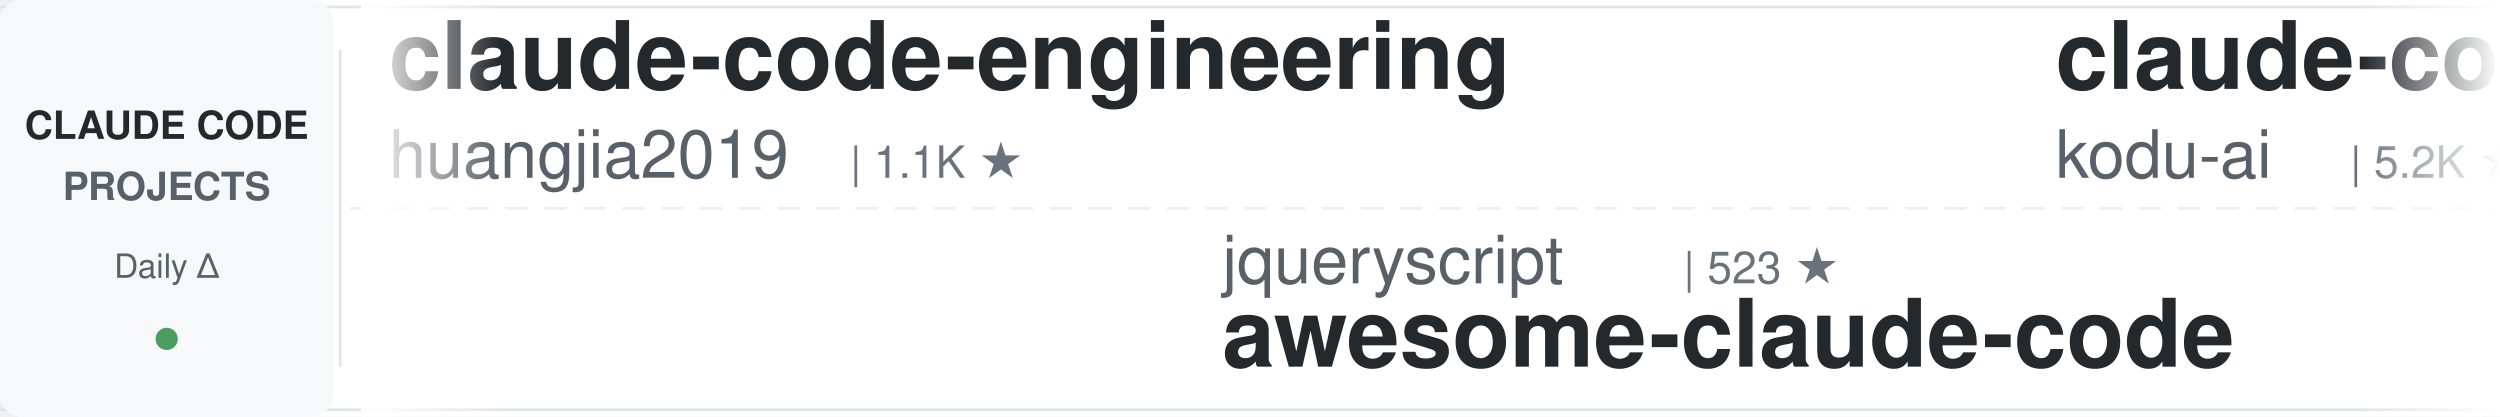
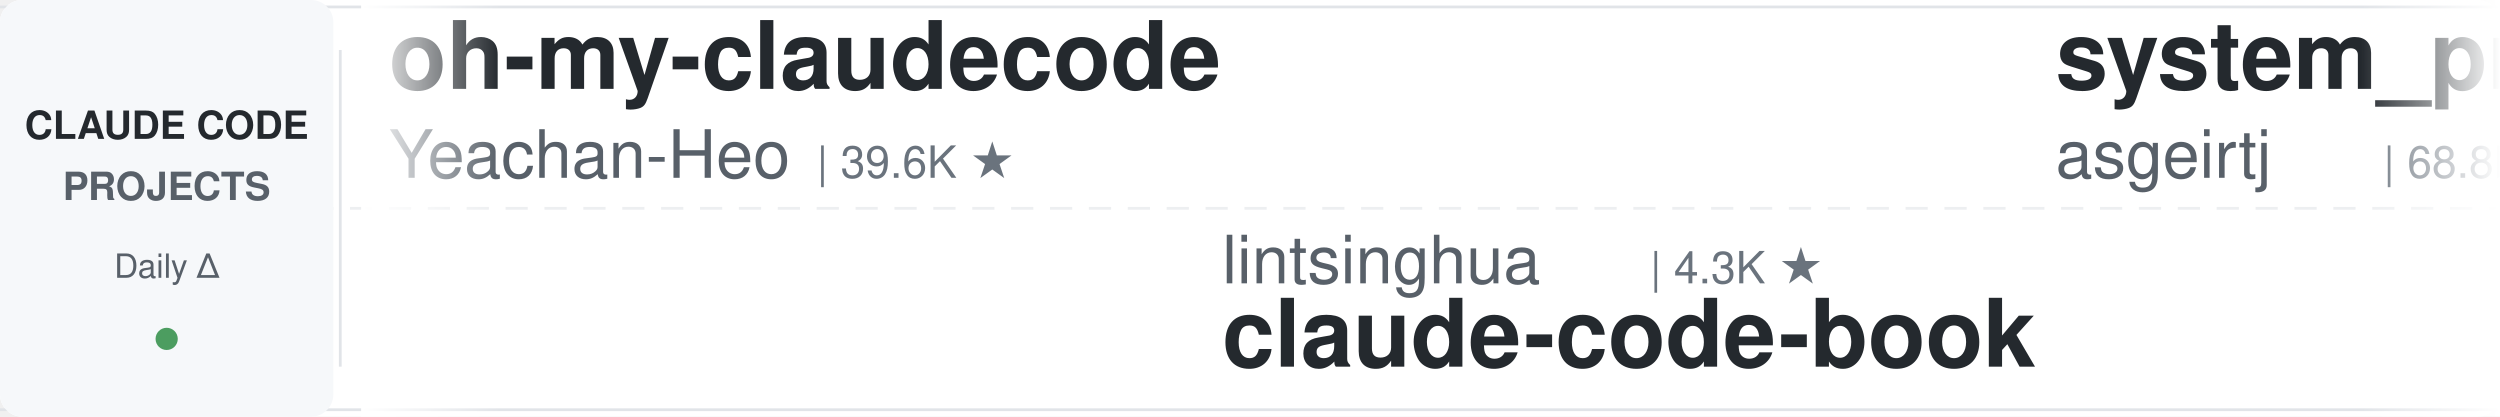
<svg xmlns="http://www.w3.org/2000/svg" width="900" height="150">
  <defs>
    <linearGradient id="leftFade" x1="0%" y1="0%" x2="100%" y2="0%">
      <stop offset="0%" style="stop-color:#ffffff;stop-opacity:1" />
      <stop offset="100%" style="stop-color:#ffffff;stop-opacity:0" />
    </linearGradient>
    <linearGradient id="rightFade" x1="0%" y1="0%" x2="100%" y2="0%">
      <stop offset="0%" style="stop-color:#ffffff;stop-opacity:0" />
      <stop offset="100%" style="stop-color:#ffffff;stop-opacity:1" />
    </linearGradient>
  </defs>
  <rect width="900" height="150" fill="#ffffff" rx="8" />
  <rect x="0" y="2" width="900" height="1" fill="#e1e4e8" />
  <rect x="0" y="147" width="900" height="1" fill="#e1e4e8" />
  <line x1="0" y1="75" x2="900" y2="75" stroke="#e1e4e8" stroke-width="1" stroke-dasharray="8 6" opacity="0.6" />
  <rect x="0" y="0" width="120" height="150" fill="#f6f8fa" rx="8" />
  <text x="60" y="50" font-family="-apple-system, BlinkMacSystemFont, 'Segoe UI', Helvetica, Arial, sans-serif" font-size="14" font-weight="600" fill="#24292e" text-anchor="middle">CLAUDE CODE</text>
  <text x="60" y="72" font-family="-apple-system, BlinkMacSystemFont, 'Segoe UI', Helvetica, Arial, sans-serif" font-size="14" font-weight="600" fill="#586069" text-anchor="middle">PROJECTS</text>
  <text x="60" y="100" font-family="-apple-system, BlinkMacSystemFont, 'Segoe UI', Helvetica, Arial, sans-serif" font-size="12" font-weight="500" fill="#586069" text-anchor="middle">Daily Δ</text>
  <circle cx="60" cy="122" r="4" fill="#22863a" opacity="0.8" />
  <rect x="122" y="18" width="1" height="114" fill="#e1e4e8" />
  <clipPath id="tickerClip">
    <rect x="130" y="0" width="770" height="150" />
  </clipPath>
  <g clip-path="url(#tickerClip)">
    <g id="tickerItems">
      <animateTransform attributeName="transform" attributeType="XML" type="translate" from="0 0" to="-3000 0" dur="54s" repeatCount="indefinite" />
      <g transform="translate(0, 0)">
-         <text x="140" y="32" font-family="-apple-system, BlinkMacSystemFont, 'Segoe UI', Helvetica, Arial, sans-serif" font-size="34" font-weight="600" fill="#24292e">claude-code-engineering</text>
-         <text x="140" y="64" font-family="-apple-system, BlinkMacSystemFont, 'Segoe UI', Helvetica, Arial, sans-serif" font-size="24" font-weight="400" fill="#586069">huangjia2019</text>
-         <text x="306" y="64" font-family="-apple-system, BlinkMacSystemFont, 'Segoe UI', Helvetica, Arial, sans-serif" font-size="16" font-weight="500" fill="#6a737d">| 1.1K ★</text>
+         <text x="140" y="32" font-family="-apple-system, BlinkMacSystemFont, 'Segoe UI', Helvetica, Arial, sans-serif" font-size="34" font-weight="600" fill="#24292e">oh-my-claudecode</text>
+         <text x="140" y="64" font-family="-apple-system, BlinkMacSystemFont, 'Segoe UI', Helvetica, Arial, sans-serif" font-size="24" font-weight="400" fill="#586069">Yeachan-Heo</text>
+         <text x="294" y="64" font-family="-apple-system, BlinkMacSystemFont, 'Segoe UI', Helvetica, Arial, sans-serif" font-size="16" font-weight="500" fill="#6a737d">| 39.6K ★</text>
      </g>
      <g transform="translate(300, 0)">
-         <text x="140" y="102" font-family="-apple-system, BlinkMacSystemFont, 'Segoe UI', Helvetica, Arial, sans-serif" font-size="24" font-weight="400" fill="#586069">jqueryscript</text>
-         <text x="306" y="102" font-family="-apple-system, BlinkMacSystemFont, 'Segoe UI', Helvetica, Arial, sans-serif" font-size="16" font-weight="500" fill="#6a737d">| 523 ★</text>
-         <text x="140" y="132" font-family="-apple-system, BlinkMacSystemFont, 'Segoe UI', Helvetica, Arial, sans-serif" font-size="34" font-weight="600" fill="#24292e">awesome-claude-code</text>
+         <text x="140" y="102" font-family="-apple-system, BlinkMacSystemFont, 'Segoe UI', Helvetica, Arial, sans-serif" font-size="24" font-weight="400" fill="#586069">lintsinghua</text>
+         <text x="294" y="102" font-family="-apple-system, BlinkMacSystemFont, 'Segoe UI', Helvetica, Arial, sans-serif" font-size="16" font-weight="500" fill="#6a737d">| 4.3K ★</text>
+         <text x="140" y="132" font-family="-apple-system, BlinkMacSystemFont, 'Segoe UI', Helvetica, Arial, sans-serif" font-size="34" font-weight="600" fill="#24292e">claude-code-book</text>
      </g>
      <g transform="translate(600, 0)">
-         <text x="140" y="32" font-family="-apple-system, BlinkMacSystemFont, 'Segoe UI', Helvetica, Arial, sans-serif" font-size="34" font-weight="600" fill="#24292e">claude-coder</text>
-         <text x="140" y="64" font-family="-apple-system, BlinkMacSystemFont, 'Segoe UI', Helvetica, Arial, sans-serif" font-size="24" font-weight="400" fill="#586069">kodu-ai</text>
-         <text x="246" y="64" font-family="-apple-system, BlinkMacSystemFont, 'Segoe UI', Helvetica, Arial, sans-serif" font-size="16" font-weight="500" fill="#6a737d">| 5.2K ★</text>
+         <text x="140" y="32" font-family="-apple-system, BlinkMacSystemFont, 'Segoe UI', Helvetica, Arial, sans-serif" font-size="34" font-weight="600" fill="#24292e">system_prompts_leaks</text>
+         <text x="140" y="64" font-family="-apple-system, BlinkMacSystemFont, 'Segoe UI', Helvetica, Arial, sans-serif" font-size="24" font-weight="400" fill="#586069">asgeirtj</text>
+         <text x="258" y="64" font-family="-apple-system, BlinkMacSystemFont, 'Segoe UI', Helvetica, Arial, sans-serif" font-size="16" font-weight="500" fill="#6a737d">| 68.8K ★</text>
      </g>
      <g transform="translate(900, 0)">
-         <text x="140" y="102" font-family="-apple-system, BlinkMacSystemFont, 'Segoe UI', Helvetica, Arial, sans-serif" font-size="24" font-weight="400" fill="#586069">ponponon</text>
-         <text x="258" y="102" font-family="-apple-system, BlinkMacSystemFont, 'Segoe UI', Helvetica, Arial, sans-serif" font-size="16" font-weight="500" fill="#6a737d">| 2.3K ★</text>
-         <text x="140" y="132" font-family="-apple-system, BlinkMacSystemFont, 'Segoe UI', Helvetica, Arial, sans-serif" font-size="34" font-weight="600" fill="#24292e">claude_code_src</text>
+         <text x="140" y="102" font-family="-apple-system, BlinkMacSystemFont, 'Segoe UI', Helvetica, Arial, sans-serif" font-size="24" font-weight="400" fill="#586069">ykdojo</text>
+         <text x="234" y="102" font-family="-apple-system, BlinkMacSystemFont, 'Segoe UI', Helvetica, Arial, sans-serif" font-size="16" font-weight="500" fill="#6a737d">| 10.2K ★</text>
+         <text x="140" y="132" font-family="-apple-system, BlinkMacSystemFont, 'Segoe UI', Helvetica, Arial, sans-serif" font-size="34" font-weight="600" fill="#24292e">claude-code-tips</text>
      </g>
      <g transform="translate(1200, 0)">
+         <text x="140" y="32" font-family="-apple-system, BlinkMacSystemFont, 'Segoe UI', Helvetica, Arial, sans-serif" font-size="34" font-weight="600" fill="#24292e">claude-code-source</text>
+         <text x="140" y="64" font-family="-apple-system, BlinkMacSystemFont, 'Segoe UI', Helvetica, Arial, sans-serif" font-size="24" font-weight="400" fill="#586069">hangsman</text>
+         <text x="258" y="64" font-family="-apple-system, BlinkMacSystemFont, 'Segoe UI', Helvetica, Arial, sans-serif" font-size="16" font-weight="500" fill="#6a737d">| 797 ★</text>
+       </g>
+       <g transform="translate(1500, 0)">
+         <text x="140" y="102" font-family="-apple-system, BlinkMacSystemFont, 'Segoe UI', Helvetica, Arial, sans-serif" font-size="24" font-weight="400" fill="#586069">nicedreamzapp</text>
+         <text x="318" y="102" font-family="-apple-system, BlinkMacSystemFont, 'Segoe UI', Helvetica, Arial, sans-serif" font-size="16" font-weight="500" fill="#6a737d">| 3.3K ★</text>
+         <text x="140" y="132" font-family="-apple-system, BlinkMacSystemFont, 'Segoe UI', Helvetica, Arial, sans-serif" font-size="34" font-weight="600" fill="#24292e">claude-code-local</text>
+       </g>
+       <g transform="translate(1800, 0)">
        <text x="140" y="32" font-family="-apple-system, BlinkMacSystemFont, 'Segoe UI', Helvetica, Arial, sans-serif" font-size="34" font-weight="600" fill="#24292e">sc-claude-code-files</text>
        <text x="140" y="64" font-family="-apple-system, BlinkMacSystemFont, 'Segoe UI', Helvetica, Arial, sans-serif" font-size="24" font-weight="400" fill="#586069">https-deeplearning-ai</text>
        <text x="414" y="64" font-family="-apple-system, BlinkMacSystemFont, 'Segoe UI', Helvetica, Arial, sans-serif" font-size="16" font-weight="500" fill="#6a737d">| 554 ★</text>
      </g>
-       <g transform="translate(1500, 0)">
-         <text x="140" y="102" font-family="-apple-system, BlinkMacSystemFont, 'Segoe UI', Helvetica, Arial, sans-serif" font-size="24" font-weight="400" fill="#586069">darcyegb</text>
-         <text x="258" y="102" font-family="-apple-system, BlinkMacSystemFont, 'Segoe UI', Helvetica, Arial, sans-serif" font-size="16" font-weight="500" fill="#6a737d">| 771 ★</text>
-         <text x="140" y="132" font-family="-apple-system, BlinkMacSystemFont, 'Segoe UI', Helvetica, Arial, sans-serif" font-size="34" font-weight="600" fill="#24292e">ClaudeCodeAgents</text>
-       </g>
-       <g transform="translate(1800, 0)">
-         <text x="140" y="32" font-family="-apple-system, BlinkMacSystemFont, 'Segoe UI', Helvetica, Arial, sans-serif" font-size="34" font-weight="600" fill="#24292e">claude-code-action</text>
-         <text x="140" y="64" font-family="-apple-system, BlinkMacSystemFont, 'Segoe UI', Helvetica, Arial, sans-serif" font-size="24" font-weight="400" fill="#586069">anthropics</text>
-         <text x="282" y="64" font-family="-apple-system, BlinkMacSystemFont, 'Segoe UI', Helvetica, Arial, sans-serif" font-size="16" font-weight="500" fill="#6a737d">| 9.4K ★</text>
-       </g>
      <g transform="translate(2100, 0)">
-         <text x="140" y="102" font-family="-apple-system, BlinkMacSystemFont, 'Segoe UI', Helvetica, Arial, sans-serif" font-size="24" font-weight="400" fill="#586069">FlorianBruniaux</text>
-         <text x="342" y="102" font-family="-apple-system, BlinkMacSystemFont, 'Segoe UI', Helvetica, Arial, sans-serif" font-size="16" font-weight="500" fill="#6a737d">| 6.1K ★</text>
-         <text x="140" y="132" font-family="-apple-system, BlinkMacSystemFont, 'Segoe UI', Helvetica, Arial, sans-serif" font-size="34" font-weight="600" fill="#24292e">claude-code-ultimate-gui...</text>
+         <text x="140" y="102" font-family="-apple-system, BlinkMacSystemFont, 'Segoe UI', Helvetica, Arial, sans-serif" font-size="24" font-weight="400" fill="#586069">andrew-kramer-inno</text>
+         <text x="378" y="102" font-family="-apple-system, BlinkMacSystemFont, 'Segoe UI', Helvetica, Arial, sans-serif" font-size="16" font-weight="500" fill="#6a737d">| 595 ★</text>
+         <text x="140" y="132" font-family="-apple-system, BlinkMacSystemFont, 'Segoe UI', Helvetica, Arial, sans-serif" font-size="34" font-weight="600" fill="#24292e">claude-code-source-build</text>
      </g>
      <g transform="translate(2400, 0)">
-         <text x="140" y="32" font-family="-apple-system, BlinkMacSystemFont, 'Segoe UI', Helvetica, Arial, sans-serif" font-size="34" font-weight="600" fill="#24292e">claude-code-local</text>
-         <text x="140" y="64" font-family="-apple-system, BlinkMacSystemFont, 'Segoe UI', Helvetica, Arial, sans-serif" font-size="24" font-weight="400" fill="#586069">nicedreamzapp</text>
-         <text x="318" y="64" font-family="-apple-system, BlinkMacSystemFont, 'Segoe UI', Helvetica, Arial, sans-serif" font-size="16" font-weight="500" fill="#6a737d">| 3.3K ★</text>
+         <text x="140" y="32" font-family="-apple-system, BlinkMacSystemFont, 'Segoe UI', Helvetica, Arial, sans-serif" font-size="34" font-weight="600" fill="#24292e">Open-ClaudeCode</text>
+         <text x="140" y="64" font-family="-apple-system, BlinkMacSystemFont, 'Segoe UI', Helvetica, Arial, sans-serif" font-size="24" font-weight="400" fill="#586069">LING71671</text>
+         <text x="270" y="64" font-family="-apple-system, BlinkMacSystemFont, 'Segoe UI', Helvetica, Arial, sans-serif" font-size="16" font-weight="500" fill="#6a737d">| 962 ★</text>
      </g>
      <g transform="translate(2700, 0)">
-         <text x="140" y="102" font-family="-apple-system, BlinkMacSystemFont, 'Segoe UI', Helvetica, Arial, sans-serif" font-size="24" font-weight="400" fill="#586069">oboard</text>
-         <text x="234" y="102" font-family="-apple-system, BlinkMacSystemFont, 'Segoe UI', Helvetica, Arial, sans-serif" font-size="16" font-weight="500" fill="#6a737d">| 3.3K ★</text>
-         <text x="140" y="132" font-family="-apple-system, BlinkMacSystemFont, 'Segoe UI', Helvetica, Arial, sans-serif" font-size="34" font-weight="600" fill="#24292e">claude-code-rev</text>
+         <text x="140" y="102" font-family="-apple-system, BlinkMacSystemFont, 'Segoe UI', Helvetica, Arial, sans-serif" font-size="24" font-weight="400" fill="#586069">techjarves</text>
+         <text x="282" y="102" font-family="-apple-system, BlinkMacSystemFont, 'Segoe UI', Helvetica, Arial, sans-serif" font-size="16" font-weight="500" fill="#6a737d">| 1.5K ★</text>
+         <text x="140" y="132" font-family="-apple-system, BlinkMacSystemFont, 'Segoe UI', Helvetica, Arial, sans-serif" font-size="34" font-weight="600" fill="#24292e">ClaudeCode-Portable</text>
      </g>
      <g transform="translate(3000, 0)">
-         <text x="140" y="32" font-family="-apple-system, BlinkMacSystemFont, 'Segoe UI', Helvetica, Arial, sans-serif" font-size="34" font-weight="600" fill="#24292e">claude-code-engineering</text>
-         <text x="140" y="64" font-family="-apple-system, BlinkMacSystemFont, 'Segoe UI', Helvetica, Arial, sans-serif" font-size="24" font-weight="400" fill="#586069">huangjia2019</text>
-         <text x="306" y="64" font-family="-apple-system, BlinkMacSystemFont, 'Segoe UI', Helvetica, Arial, sans-serif" font-size="16" font-weight="500" fill="#6a737d">| 1.1K ★</text>
+         <text x="140" y="32" font-family="-apple-system, BlinkMacSystemFont, 'Segoe UI', Helvetica, Arial, sans-serif" font-size="34" font-weight="600" fill="#24292e">oh-my-claudecode</text>
+         <text x="140" y="64" font-family="-apple-system, BlinkMacSystemFont, 'Segoe UI', Helvetica, Arial, sans-serif" font-size="24" font-weight="400" fill="#586069">Yeachan-Heo</text>
+         <text x="294" y="64" font-family="-apple-system, BlinkMacSystemFont, 'Segoe UI', Helvetica, Arial, sans-serif" font-size="16" font-weight="500" fill="#6a737d">| 39.6K ★</text>
      </g>
      <g transform="translate(3300, 0)">
-         <text x="140" y="102" font-family="-apple-system, BlinkMacSystemFont, 'Segoe UI', Helvetica, Arial, sans-serif" font-size="24" font-weight="400" fill="#586069">jqueryscript</text>
-         <text x="306" y="102" font-family="-apple-system, BlinkMacSystemFont, 'Segoe UI', Helvetica, Arial, sans-serif" font-size="16" font-weight="500" fill="#6a737d">| 523 ★</text>
-         <text x="140" y="132" font-family="-apple-system, BlinkMacSystemFont, 'Segoe UI', Helvetica, Arial, sans-serif" font-size="34" font-weight="600" fill="#24292e">awesome-claude-code</text>
+         <text x="140" y="102" font-family="-apple-system, BlinkMacSystemFont, 'Segoe UI', Helvetica, Arial, sans-serif" font-size="24" font-weight="400" fill="#586069">lintsinghua</text>
+         <text x="294" y="102" font-family="-apple-system, BlinkMacSystemFont, 'Segoe UI', Helvetica, Arial, sans-serif" font-size="16" font-weight="500" fill="#6a737d">| 4.3K ★</text>
+         <text x="140" y="132" font-family="-apple-system, BlinkMacSystemFont, 'Segoe UI', Helvetica, Arial, sans-serif" font-size="34" font-weight="600" fill="#24292e">claude-code-book</text>
      </g>
      <g transform="translate(3600, 0)">
-         <text x="140" y="32" font-family="-apple-system, BlinkMacSystemFont, 'Segoe UI', Helvetica, Arial, sans-serif" font-size="34" font-weight="600" fill="#24292e">claude-coder</text>
-         <text x="140" y="64" font-family="-apple-system, BlinkMacSystemFont, 'Segoe UI', Helvetica, Arial, sans-serif" font-size="24" font-weight="400" fill="#586069">kodu-ai</text>
-         <text x="246" y="64" font-family="-apple-system, BlinkMacSystemFont, 'Segoe UI', Helvetica, Arial, sans-serif" font-size="16" font-weight="500" fill="#6a737d">| 5.2K ★</text>
+         <text x="140" y="32" font-family="-apple-system, BlinkMacSystemFont, 'Segoe UI', Helvetica, Arial, sans-serif" font-size="34" font-weight="600" fill="#24292e">system_prompts_leaks</text>
+         <text x="140" y="64" font-family="-apple-system, BlinkMacSystemFont, 'Segoe UI', Helvetica, Arial, sans-serif" font-size="24" font-weight="400" fill="#586069">asgeirtj</text>
+         <text x="258" y="64" font-family="-apple-system, BlinkMacSystemFont, 'Segoe UI', Helvetica, Arial, sans-serif" font-size="16" font-weight="500" fill="#6a737d">| 68.8K ★</text>
      </g>
      <g transform="translate(3900, 0)">
-         <text x="140" y="102" font-family="-apple-system, BlinkMacSystemFont, 'Segoe UI', Helvetica, Arial, sans-serif" font-size="24" font-weight="400" fill="#586069">ponponon</text>
-         <text x="258" y="102" font-family="-apple-system, BlinkMacSystemFont, 'Segoe UI', Helvetica, Arial, sans-serif" font-size="16" font-weight="500" fill="#6a737d">| 2.3K ★</text>
-         <text x="140" y="132" font-family="-apple-system, BlinkMacSystemFont, 'Segoe UI', Helvetica, Arial, sans-serif" font-size="34" font-weight="600" fill="#24292e">claude_code_src</text>
+         <text x="140" y="102" font-family="-apple-system, BlinkMacSystemFont, 'Segoe UI', Helvetica, Arial, sans-serif" font-size="24" font-weight="400" fill="#586069">ykdojo</text>
+         <text x="234" y="102" font-family="-apple-system, BlinkMacSystemFont, 'Segoe UI', Helvetica, Arial, sans-serif" font-size="16" font-weight="500" fill="#6a737d">| 10.2K ★</text>
+         <text x="140" y="132" font-family="-apple-system, BlinkMacSystemFont, 'Segoe UI', Helvetica, Arial, sans-serif" font-size="34" font-weight="600" fill="#24292e">claude-code-tips</text>
      </g>
    </g>
  </g>
  <rect x="130" y="0" width="50" height="150" fill="url(#leftFade)" />
  <rect x="850" y="0" width="50" height="150" fill="url(#rightFade)" />
</svg>
